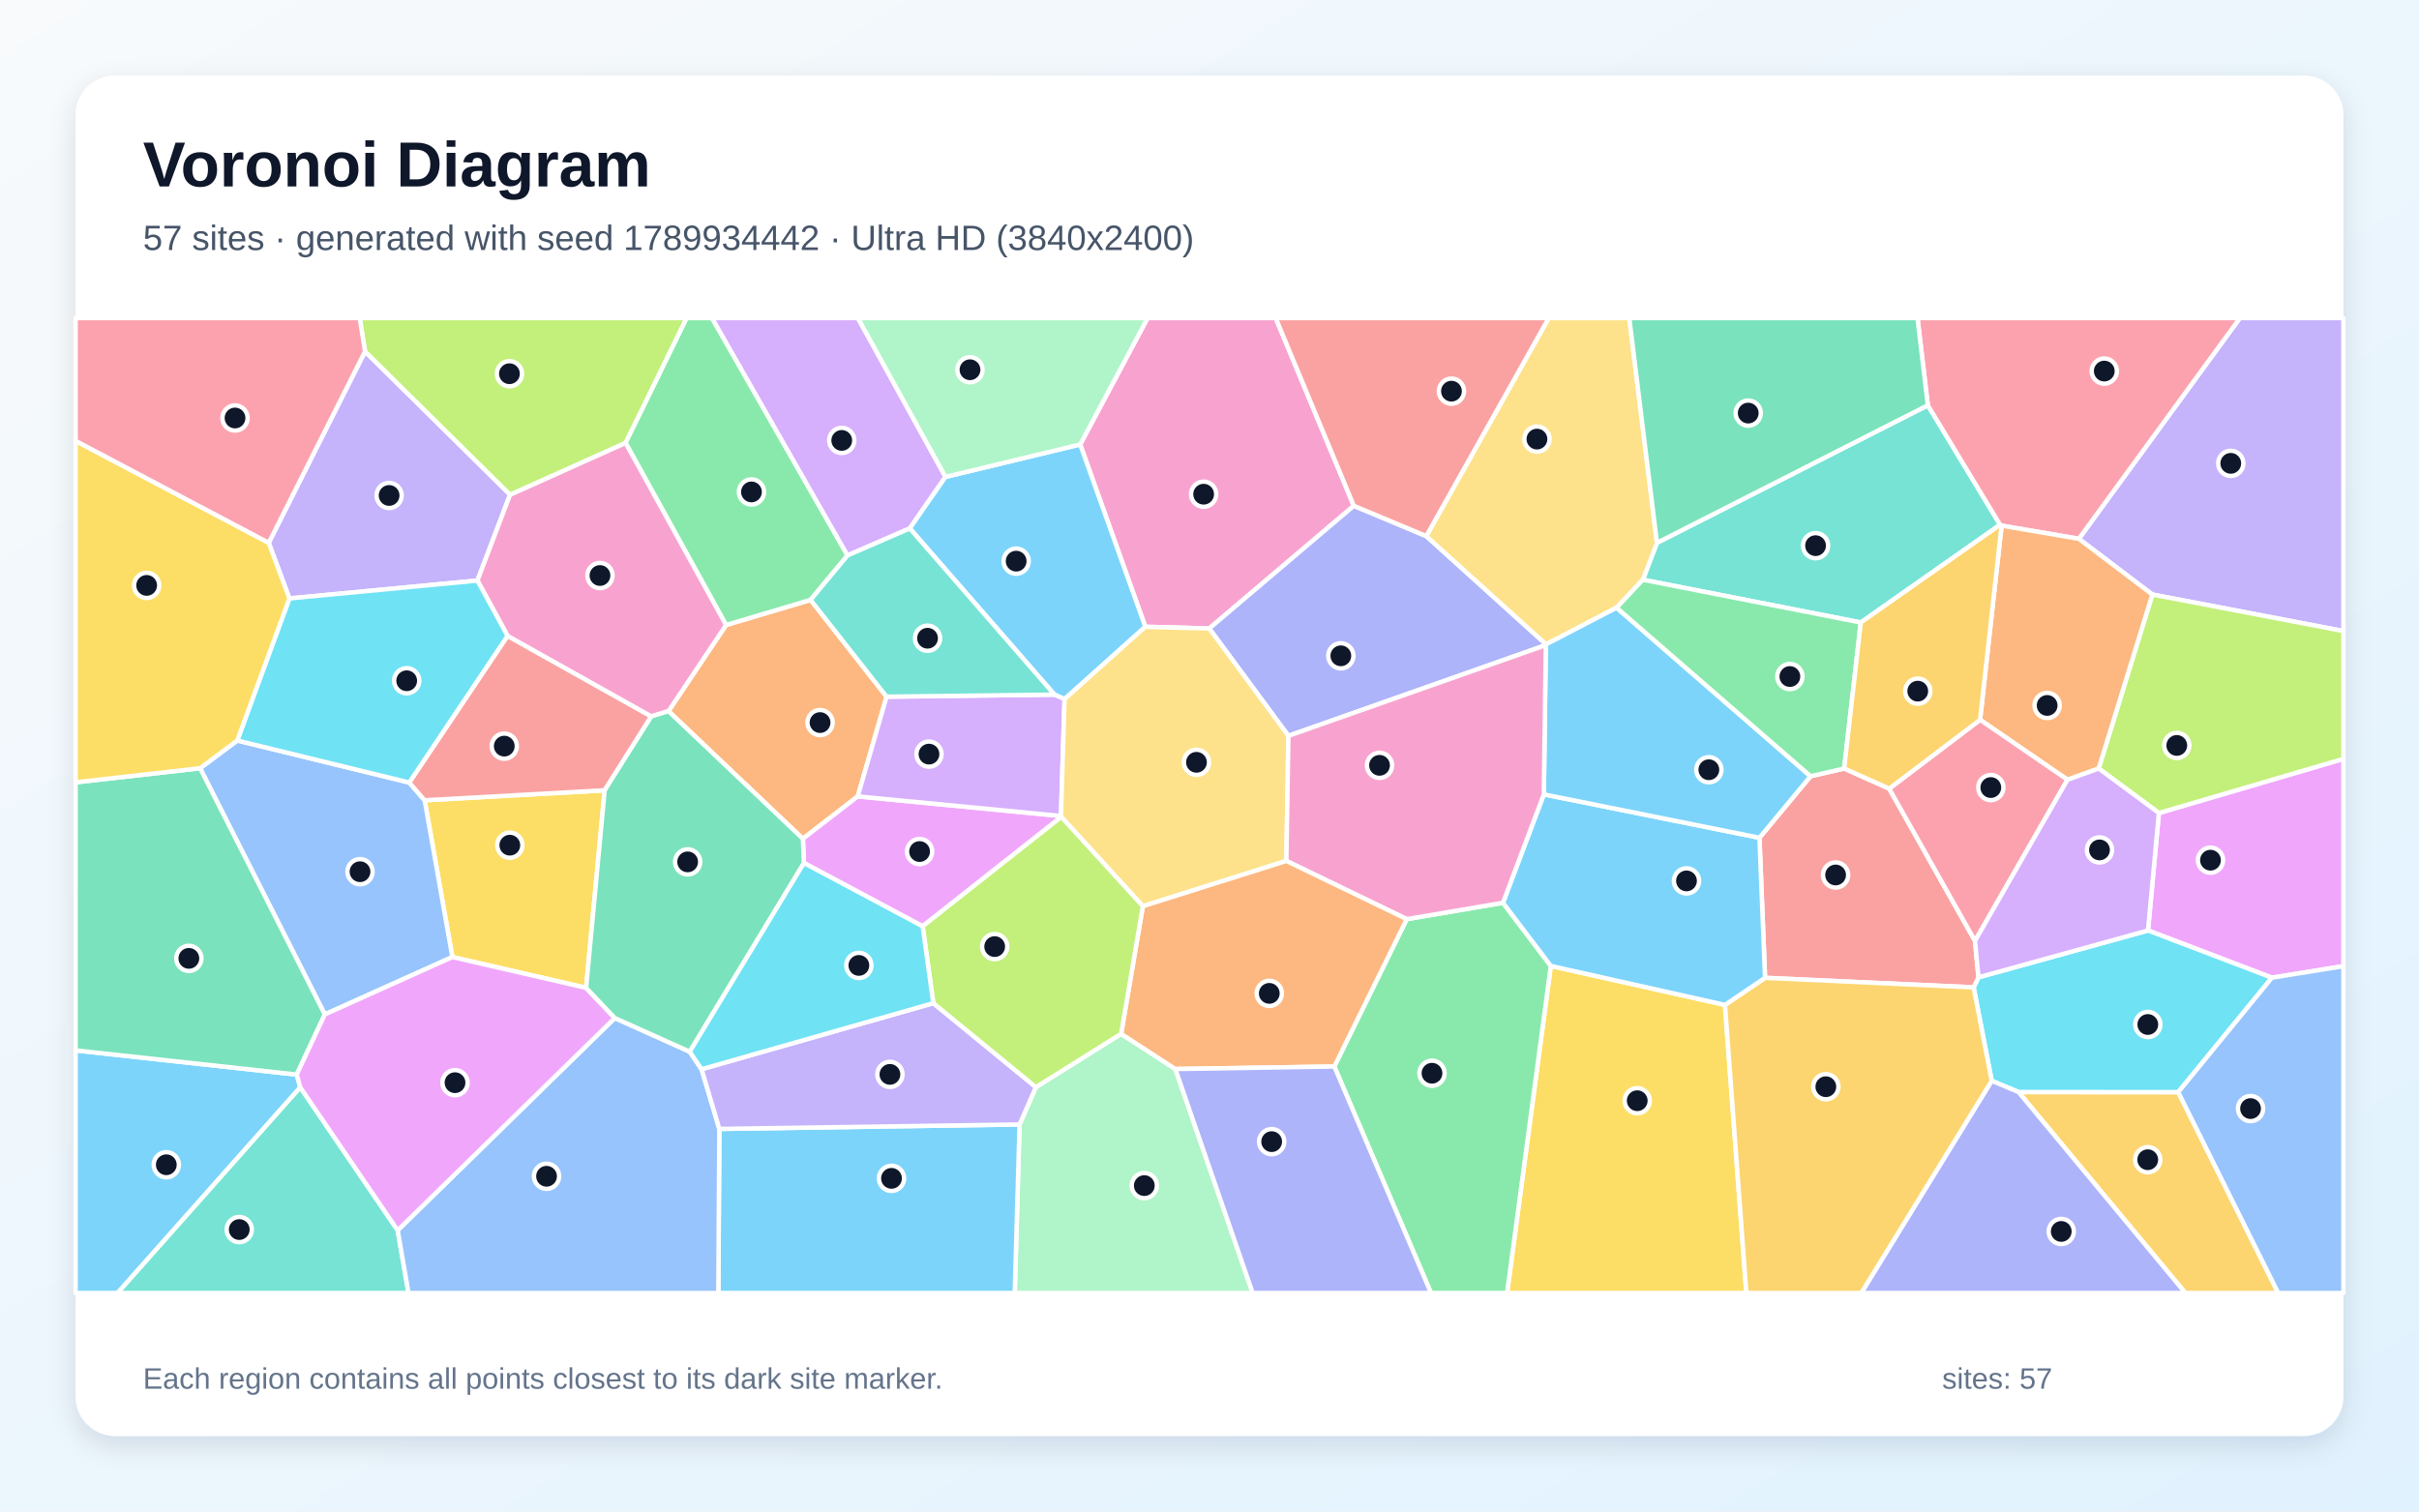
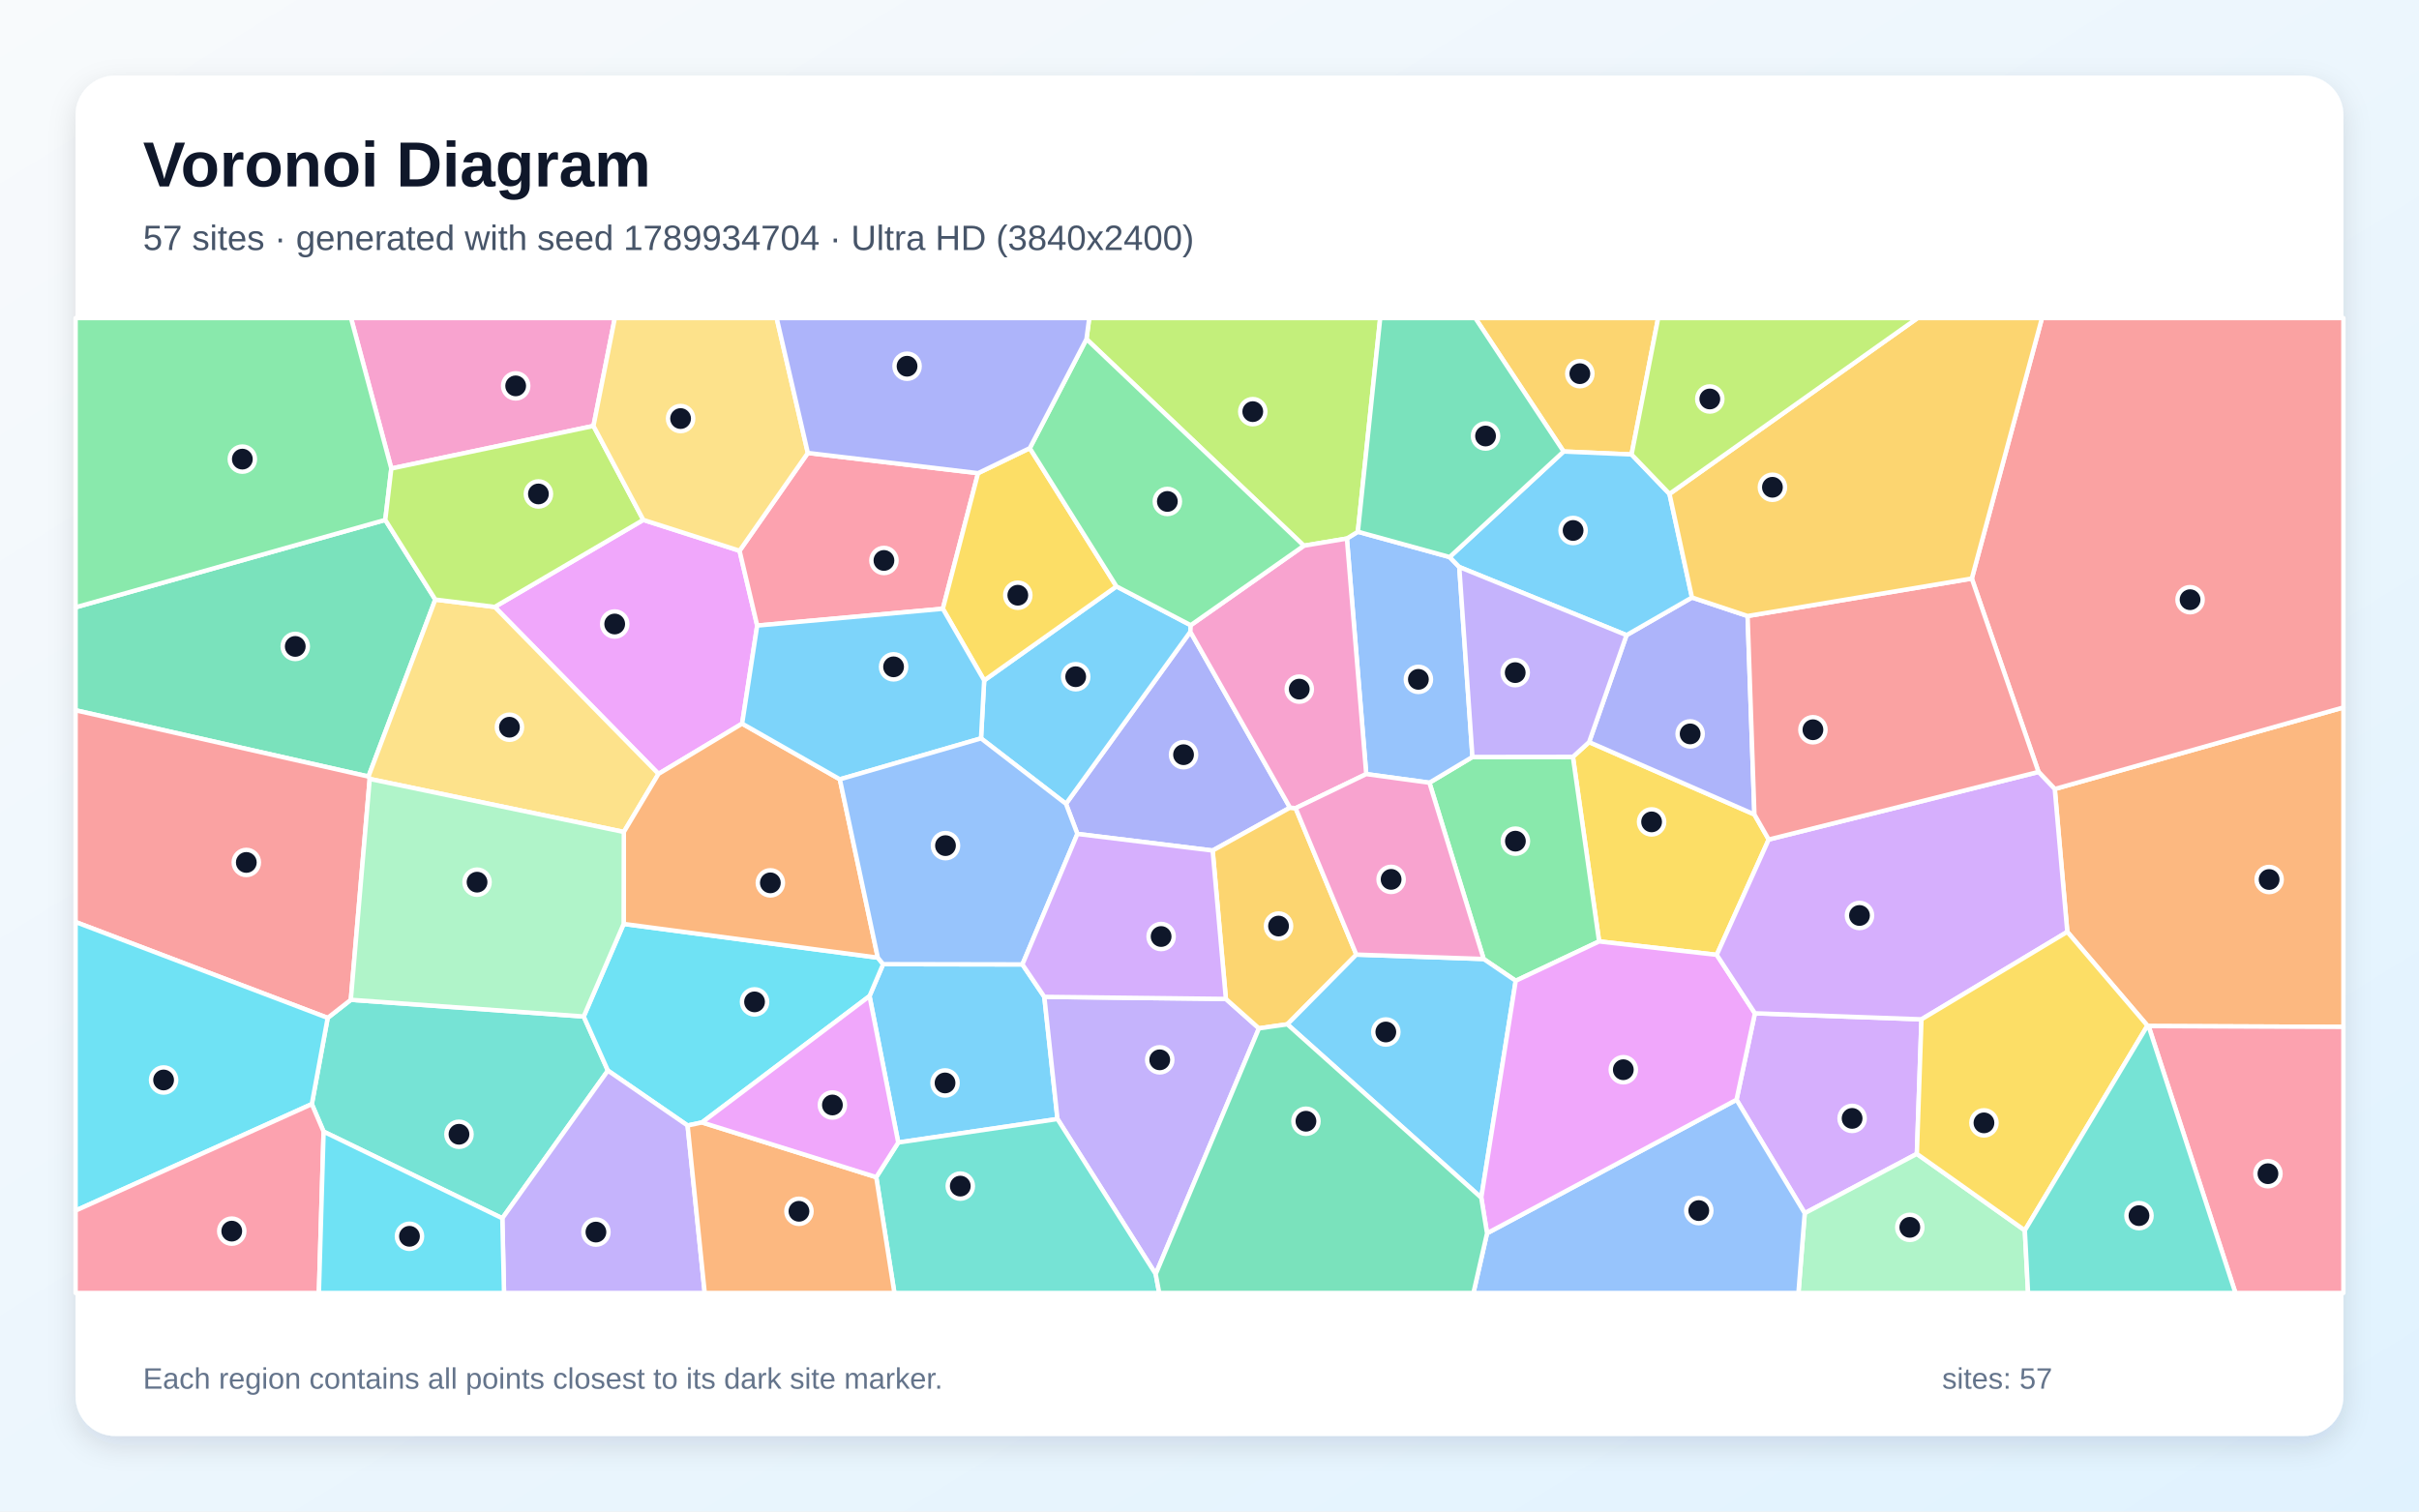
<svg xmlns="http://www.w3.org/2000/svg" width="3840" height="2400" viewBox="0 0 3840 2400" role="img" aria-labelledby="title description">
  <defs>
    <linearGradient id="background" x1="0" y1="0" x2="1" y2="1">
      <stop stop-color="#F8FAFC" />
      <stop offset="1" stop-color="#E0F2FE" />
    </linearGradient>
    <filter id="shadow" x="-5%" y="-5%" width="110%" height="110%">
      <feDropShadow dx="0" dy="15" stdDeviation="22" flood-color="#0F172A" flood-opacity=".12" />
    </filter>
  </defs>
  <rect width="3840" height="2400" fill="url(#background)" />
  <rect x="120" y="120" width="3600" height="2160" rx="63" fill="#FFFFFF" filter="url(#shadow)" />
  <g font-family="Arial, sans-serif">
    <text x="227" y="296" font-size="101" font-weight="700" fill="#0F172A">Voronoi Diagram</text>
-     <text x="227" y="397" font-size="56" fill="#475569">57 sites · generated with seed 1789934442 · Ultra HD (3840x2400)</text>
+     <text x="227" y="397" font-size="56" fill="#475569">57 sites · generated with seed 1789934704 · Ultra HD (3840x2400)</text>
  </g>
  <g stroke="#FFFFFF" stroke-width="7" stroke-linejoin="round">
-     <polygon points="120.0,1667.8 471.0,1706.2 476.7,1726.5 186.7,2053.0 120.0,2053.0" fill="#38BDF8" fill-opacity="0.65" />
-     <polygon points="3416.7,944.0 3300.0,855.5 3555.6,505.0 3720.0,505.0 3720.0,1002.0" fill="#A78BFA" fill-opacity="0.65" />
-     <polygon points="2149.1,803.1 1919.6,997.9 1818.1,995.2 1714.7,705.7 1821.7,505.0 2025.1,505.0" fill="#F472B6" fill-opacity="0.65" />
-     <polygon points="1407.4,1106.2 1361.6,1264.5 1274.5,1331.8 1061.2,1129.2 1152.6,992.4 1286.7,952.5" fill="#FB923C" fill-opacity="0.65" />
-     <polygon points="930.4,1568.5 718.1,1519.6 674.1,1270.7 959.9,1254.8" fill="#FACC15" fill-opacity="0.65" />
-     <polygon points="1345.4,881.9 1286.7,952.5 1152.6,992.4 993.0,703.1 1089.8,505.0 1130.3,505.0" fill="#4ADE80" fill-opacity="0.65" />
-     <polygon points="2953.9,988.4 2607.9,920.5 2630.3,861.9 3060.3,643.5 3175.0,833.2" fill="#2DD4BF" fill-opacity="0.65" />
-     <polygon points="376.6,1175.8 649.6,1242.5 674.1,1270.7 718.1,1519.6 515.6,1610.7 317.6,1219.8" fill="#60A5FA" fill-opacity="0.65" />
-     <polygon points="3606.5,1552.4 3409.8,1477.4 3427.1,1290.9 3720.0,1204.9 3720.0,1534.1" fill="#E879F9" fill-opacity="0.65" />
-     <polygon points="317.6,1219.8 515.6,1610.7 471.0,1706.2 120.0,1667.8 120.0,1242.2" fill="#34D399" fill-opacity="0.65" />
-     <polygon points="805.7,1009.6 1033.9,1137.5 959.9,1254.8 674.1,1270.7 649.6,1242.5" fill="#F87171" fill-opacity="0.65" />
-     <polygon points="2453.9,1024.3 2045.3,1168.4 1919.6,997.9 2149.1,803.1 2264.1,851.2 2454.3,1023.1" fill="#818CF8" fill-opacity="0.65" />
-     <polygon points="3204.2,1733.9 3457.8,1734.1 3616.5,2053.0 3469.1,2053.0" fill="#FBBF24" fill-opacity="0.65" />
-     <polygon points="3427.1,1290.9 3331.5,1220.2 3416.7,944.0 3720.0,1002.0 3720.0,1204.9" fill="#A3E635" fill-opacity="0.65" />
-     <polygon points="1500.9,757.2 1444.2,839.0 1345.4,881.9 1130.3,505.0 1361.9,505.0" fill="#C084FC" fill-opacity="0.65" />
-     <polygon points="3177.4,834.6 3175.0,833.2 3060.3,643.5 3043.9,505.0 3555.6,505.0 3300.0,855.5" fill="#FB7185" fill-opacity="0.65" />
-     <polygon points="3457.8,1734.1 3204.2,1733.9 3161.7,1716.1 3133.0,1567.8 3140.7,1551.8 3409.8,1477.4 3606.5,1552.4" fill="#22D3EE" fill-opacity="0.65" />
-     <polygon points="1618.5,1785.4 1644.4,1726.2 1779.7,1641.5 1865.8,1697.4 1988.5,2053.0 1610.8,2053.0" fill="#86EFAC" fill-opacity="0.65" />
-     <polygon points="2630.3,861.9 2607.9,920.5 2566.2,964.9 2454.3,1023.1 2264.1,851.2 2458.5,505.0 2586.4,505.0" fill="#FCD34D" fill-opacity="0.65" />
-     <polygon points="1141.9,1792.5 1618.5,1785.4 1610.8,2053.0 1140.3,2053.0" fill="#38BDF8" fill-opacity="0.65" />
-     <polygon points="1689.9,1110.1 1673.9,1102.9 1444.2,839.0 1500.9,757.2 1714.7,705.7 1818.1,995.2" fill="#38BDF8" fill-opacity="0.65" />
-     <polygon points="579.5,558.0 809.7,785.4 757.9,921.8 459.4,950.2 426.6,861.9" fill="#A78BFA" fill-opacity="0.65" />
-     <polygon points="757.9,921.8 809.7,785.4 993.0,703.1 1152.6,992.4 1061.2,1129.2 1033.9,1137.5 805.7,1009.6" fill="#F472B6" fill-opacity="0.65" />
-     <polygon points="3282.0,1238.1 3143.2,1142.9 3177.4,834.6 3300.0,855.5 3416.7,944.0 3331.5,1220.2" fill="#FB923C" fill-opacity="0.65" />
-     <polygon points="2461.8,1533.7 2738.3,1595.6 2772.2,2053.0 2392.4,2053.0" fill="#FACC15" fill-opacity="0.65" />
-     <polygon points="2118.1,1693.4 2233.1,1459.4 2385.9,1433.4 2461.8,1533.7 2392.4,2053.0 2271.6,2053.0" fill="#4ADE80" fill-opacity="0.65" />
-     <polygon points="476.7,1726.5 631.3,1953.5 648.5,2053.0 186.7,2053.0" fill="#2DD4BF" fill-opacity="0.65" />
-     <polygon points="631.3,1953.5 975.9,1616.4 1094.9,1669.9 1113.7,1697.7 1141.9,1792.5 1140.3,2053.0 648.5,2053.0" fill="#60A5FA" fill-opacity="0.65" />
-     <polygon points="1684.7,1297.1 1464.6,1470.8 1276.2,1370.3 1274.5,1331.8 1361.6,1264.5 1684.2,1295.6" fill="#E879F9" fill-opacity="0.65" />
-     <polygon points="3060.3,643.5 2630.3,861.9 2586.4,505.0 3043.9,505.0" fill="#34D399" fill-opacity="0.65" />
-     <polygon points="2801.9,1552.6 2793.0,1330.2 2874.1,1232.5 2927.5,1220.2 2999.0,1252.2 3135.2,1494.0 3140.7,1551.8 3133.0,1567.8" fill="#F87171" fill-opacity="0.65" />
-     <polygon points="3161.7,1716.1 3204.2,1733.9 3469.1,2053.0 2954.6,2053.0" fill="#818CF8" fill-opacity="0.65" />
-     <polygon points="2738.3,1595.6 2801.9,1552.6 3133.0,1567.8 3161.7,1716.1 2954.6,2053.0 2772.2,2053.0" fill="#FBBF24" fill-opacity="0.65" />
-     <polygon points="993.0,703.1 809.7,785.4 579.5,558.0 571.0,505.0 1089.8,505.0" fill="#A3E635" fill-opacity="0.65" />
-     <polygon points="1684.2,1295.6 1361.6,1264.5 1407.4,1106.2 1673.9,1102.9 1689.9,1110.1" fill="#C084FC" fill-opacity="0.65" />
-     <polygon points="3135.2,1494.0 2999.0,1252.2 3143.2,1142.9 3282.0,1238.1" fill="#FB7185" fill-opacity="0.65" />
-     <polygon points="459.4,950.2 757.9,921.8 805.7,1009.6 649.6,1242.5 376.6,1175.8" fill="#22D3EE" fill-opacity="0.65" />
-     <polygon points="1714.7,705.7 1500.9,757.2 1361.9,505.0 1821.7,505.0" fill="#86EFAC" fill-opacity="0.65" />
-     <polygon points="2042.0,1367.0 1814.2,1438.9 1684.7,1297.1 1684.2,1295.6 1689.9,1110.1 1818.1,995.2 1919.6,997.9 2045.3,1168.4" fill="#FCD34D" fill-opacity="0.65" />
-     <polygon points="2450.7,1261.3 2793.0,1330.2 2801.9,1552.6 2738.3,1595.6 2461.8,1533.7 2385.9,1433.4" fill="#38BDF8" fill-opacity="0.65" />
-     <polygon points="2874.1,1232.5 2793.0,1330.2 2450.7,1261.3 2453.9,1024.3 2454.3,1023.1 2566.2,964.9" fill="#38BDF8" fill-opacity="0.65" />
-     <polygon points="1141.9,1792.5 1113.7,1697.7 1481.6,1592.8 1644.4,1726.2 1618.5,1785.4" fill="#A78BFA" fill-opacity="0.65" />
-     <polygon points="2450.7,1261.3 2385.9,1433.4 2233.1,1459.4 2042.0,1367.0 2045.3,1168.4 2453.9,1024.3" fill="#F472B6" fill-opacity="0.65" />
-     <polygon points="2233.1,1459.4 2118.1,1693.4 1865.8,1697.4 1779.7,1641.5 1814.2,1438.9 2042.0,1367.0" fill="#FB923C" fill-opacity="0.65" />
-     <polygon points="426.6,861.9 459.4,950.2 376.6,1175.8 317.6,1219.8 120.0,1242.2 120.0,700.0" fill="#FACC15" fill-opacity="0.65" />
-     <polygon points="2927.5,1220.2 2874.1,1232.5 2566.2,964.9 2607.9,920.5 2953.9,988.4" fill="#4ADE80" fill-opacity="0.65" />
-     <polygon points="1673.9,1102.9 1407.4,1106.2 1286.7,952.5 1345.4,881.9 1444.2,839.0" fill="#2DD4BF" fill-opacity="0.65" />
-     <polygon points="3457.8,1734.1 3606.5,1552.4 3720.0,1534.1 3720.0,2053.0 3616.5,2053.0" fill="#60A5FA" fill-opacity="0.65" />
-     <polygon points="975.9,1616.4 631.3,1953.5 476.7,1726.5 471.0,1706.2 515.6,1610.7 718.1,1519.6 930.4,1568.5" fill="#E879F9" fill-opacity="0.65" />
-     <polygon points="1276.2,1370.3 1094.9,1669.9 975.9,1616.4 930.4,1568.5 959.9,1254.8 1033.9,1137.5 1061.2,1129.2 1274.5,1331.8" fill="#34D399" fill-opacity="0.65" />
-     <polygon points="2264.1,851.2 2149.1,803.1 2025.1,505.0 2458.5,505.0" fill="#F87171" fill-opacity="0.65" />
-     <polygon points="1865.8,1697.4 2118.1,1693.4 2271.6,2053.0 1988.5,2053.0" fill="#818CF8" fill-opacity="0.65" />
-     <polygon points="3143.2,1142.9 2999.0,1252.2 2927.5,1220.2 2953.9,988.4 3175.0,833.2 3177.4,834.6" fill="#FBBF24" fill-opacity="0.65" />
-     <polygon points="1481.6,1592.8 1464.6,1470.8 1684.7,1297.1 1814.2,1438.9 1779.7,1641.5 1644.4,1726.2" fill="#A3E635" fill-opacity="0.65" />
-     <polygon points="3140.7,1551.8 3135.2,1494.0 3282.0,1238.1 3331.5,1220.2 3427.1,1290.9 3409.8,1477.4" fill="#C084FC" fill-opacity="0.65" />
-     <polygon points="579.5,558.0 426.6,861.9 120.0,700.0 120.0,505.0 571.0,505.0" fill="#FB7185" fill-opacity="0.65" />
-     <polygon points="1481.6,1592.8 1113.7,1697.7 1094.9,1669.9 1276.2,1370.3 1464.6,1470.8" fill="#22D3EE" fill-opacity="0.65" />
+     <polygon points="1425.9,1814.1 1380.3,1581.6 1401.9,1530.9 1623.0,1531.3 1657.8,1582.8 1678.7,1776.8" fill="#38BDF8" fill-opacity="0.65" />
+     <polygon points="1834.6,2023.0 1678.7,1776.8 1657.8,1582.8 1946.0,1586.1 1998.5,1632.8" fill="#A78BFA" fill-opacity="0.65" />
+     <polygon points="942.1,676.3 621.2,743.9 557.2,505.0 976.0,505.0" fill="#F472B6" fill-opacity="0.65" />
+     <polygon points="3410.7,1629.2 3408.9,1628.5 3281.7,1479.6 3261.8,1252.8 3720.0,1123.3 3720.0,1630.5" fill="#FB923C" fill-opacity="0.65" />
+     <polygon points="2522.6,1178.3 2785.0,1293.2 2807.7,1333.0 2725.2,1516.1 2538.5,1494.8 2496.9,1201.7" fill="#FACC15" fill-opacity="0.65" />
+     <polygon points="2406.1,1557.3 2355.2,1522.7 2269.1,1242.8 2337.4,1201.9 2496.9,1201.7 2538.5,1494.8" fill="#4ADE80" fill-opacity="0.65" />
+     <polygon points="513.7,1796.8 495.0,1753.1 520.2,1616.2 556.9,1587.5 926.6,1614.0 965.0,1699.9 797.4,1934.4" fill="#2DD4BF" fill-opacity="0.65" />
+     <polygon points="2301.2,884.5 2316.5,900.3 2337.4,1201.9 2269.1,1242.8 2168.8,1229.1 2138.1,855.1 2155.5,844.3" fill="#60A5FA" fill-opacity="0.65" />
+     <polygon points="1178.1,1149.0 1045.3,1228.8 785.3,963.7 1021.2,825.5 1174.0,874.5 1202.0,993.3" fill="#E879F9" fill-opacity="0.65" />
+     <polygon points="691.0,952.0 584.9,1233.0 120.0,1127.8 120.0,964.3 611.6,825.5" fill="#34D399" fill-opacity="0.65" />
+     <polygon points="3261.8,1252.8 3236.0,1225.7 3130.1,918.6 3241.5,505.0 3720.0,505.0 3720.0,1123.3" fill="#F87171" fill-opacity="0.65" />
+     <polygon points="1710.3,1324.1 1692.1,1276.3 1889.6,1003.1 2047.8,1282.4 1925.0,1350.5" fill="#818CF8" fill-opacity="0.65" />
+     <polygon points="1925.0,1350.5 2047.8,1282.4 2056.7,1283.2 2153.1,1515.7 2043.6,1626.4 1998.5,1632.8 1946.0,1586.1" fill="#FBBF24" fill-opacity="0.65" />
+     <polygon points="2155.5,844.3 2138.1,855.1 2069.8,866.5 1724.7,538.4 1729.1,505.0 2191.0,505.0" fill="#A3E635" fill-opacity="0.65" />
+     <polygon points="2756.6,1746.2 2785.8,1608.9 3050.2,1618.5 3042.9,1832.1 2864.9,1926.3" fill="#C084FC" fill-opacity="0.65" />
+     <polygon points="1552.6,751.3 1496.7,966.6 1202.0,993.3 1174.0,874.5 1282.4,719.2" fill="#FB7185" fill-opacity="0.65" />
+     <polygon points="1114.4,1782.2 1091.5,1787.1 965.0,1699.9 926.6,1614.0 990.0,1467.0 1393.5,1520.6 1401.9,1530.9 1380.3,1581.6" fill="#22D3EE" fill-opacity="0.65" />
+     <polygon points="2864.9,1926.3 3042.9,1832.1 3214.3,1953.6 3219.4,2053.0 2854.9,2053.0" fill="#86EFAC" fill-opacity="0.65" />
+     <polygon points="990.3,1321.0 586.9,1236.8 584.9,1233.0 691.0,952.0 785.3,963.7 1045.3,1228.8" fill="#FCD34D" fill-opacity="0.65" />
+     <polygon points="1557.3,1172.4 1562.3,1080.4 1772.3,931.1 1890.2,992.7 1889.6,1003.1 1692.1,1276.3" fill="#38BDF8" fill-opacity="0.65" />
+     <polygon points="2043.6,1626.4 2153.1,1515.7 2355.2,1522.7 2406.1,1557.3 2351.4,1901.7" fill="#38BDF8" fill-opacity="0.65" />
+     <polygon points="797.4,1934.4 965.0,1699.9 1091.5,1787.1 1118.7,2053.0 800.1,2053.0" fill="#A78BFA" fill-opacity="0.65" />
+     <polygon points="1890.2,992.7 2069.8,866.5 2138.1,855.1 2168.8,1229.1 2056.7,1283.2 2047.8,1282.4 1889.6,1003.1" fill="#F472B6" fill-opacity="0.65" />
+     <polygon points="1393.5,1520.6 990.0,1467.0 990.3,1321.0 1045.3,1228.8 1178.1,1149.0 1333.2,1237.4" fill="#FB923C" fill-opacity="0.65" />
+     <polygon points="1634.7,711.6 1772.3,931.1 1562.3,1080.4 1496.7,966.6 1552.6,751.3" fill="#FACC15" fill-opacity="0.65" />
+     <polygon points="611.6,825.5 120.0,964.3 120.0,505.0 557.2,505.0 621.2,743.9" fill="#4ADE80" fill-opacity="0.65" />
+     <polygon points="1391.0,1869.1 1425.9,1814.1 1678.7,1776.8 1834.6,2023.0 1840.2,2053.0 1419.8,2053.0" fill="#2DD4BF" fill-opacity="0.65" />
+     <polygon points="2360.6,1958.2 2756.6,1746.2 2864.9,1926.3 2854.9,2053.0 2339.0,2053.0" fill="#60A5FA" fill-opacity="0.65" />
+     <polygon points="2360.6,1958.2 2351.4,1901.7 2406.1,1557.3 2538.5,1494.8 2725.2,1516.1 2785.8,1608.9 2756.6,1746.2" fill="#E879F9" fill-opacity="0.65" />
+     <polygon points="1834.6,2023.0 1998.5,1632.8 2043.6,1626.4 2351.4,1901.7 2360.6,1958.2 2339.0,2053.0 1840.2,2053.0" fill="#34D399" fill-opacity="0.65" />
+     <polygon points="584.9,1233.0 586.9,1236.8 556.9,1587.5 520.2,1616.2 120.0,1464.0 120.0,1127.8" fill="#F87171" fill-opacity="0.65" />
+     <polygon points="2774.2,978.1 2785.0,1293.2 2522.6,1178.3 2582.0,1008.5 2685.9,948.7" fill="#818CF8" fill-opacity="0.65" />
+     <polygon points="2590.0,721.6 2482.1,716.9 2341.9,505.0 2632.2,505.0" fill="#FBBF24" fill-opacity="0.65" />
+     <polygon points="1021.2,825.5 785.3,963.7 691.0,952.0 611.6,825.5 621.2,743.9 942.1,676.3" fill="#A3E635" fill-opacity="0.65" />
+     <polygon points="3050.2,1618.5 2785.8,1608.9 2725.2,1516.1 2807.7,1333.0 3236.0,1225.7 3261.8,1252.8 3281.7,1479.6" fill="#C084FC" fill-opacity="0.65" />
+     <polygon points="3410.7,1629.2 3720.0,1630.5 3720.0,2053.0 3548.6,2053.0" fill="#FB7185" fill-opacity="0.65" />
+     <polygon points="120.0,1922.2 120.0,1464.0 520.2,1616.2 495.0,1753.1" fill="#22D3EE" fill-opacity="0.65" />
+     <polygon points="586.9,1236.8 990.3,1321.0 990.0,1467.0 926.6,1614.0 556.9,1587.5" fill="#86EFAC" fill-opacity="0.65" />
+     <polygon points="1282.4,719.2 1174.0,874.5 1021.2,825.5 942.1,676.3 976.0,505.0 1232.9,505.0" fill="#FCD34D" fill-opacity="0.65" />
+     <polygon points="1496.7,966.6 1562.3,1080.4 1557.3,1172.4 1333.2,1237.4 1178.1,1149.0 1202.0,993.3" fill="#38BDF8" fill-opacity="0.65" />
+     <polygon points="2482.1,716.9 2590.0,721.6 2650.2,784.2 2685.9,948.7 2582.0,1008.5 2316.5,900.3 2301.2,884.5" fill="#38BDF8" fill-opacity="0.65" />
+     <polygon points="2582.0,1008.5 2522.6,1178.3 2496.9,1201.7 2337.4,1201.9 2316.5,900.3" fill="#A78BFA" fill-opacity="0.65" />
+     <polygon points="2153.1,1515.7 2056.7,1283.2 2168.8,1229.1 2269.1,1242.8 2355.2,1522.7" fill="#F472B6" fill-opacity="0.65" />
+     <polygon points="1091.5,1787.1 1114.4,1782.2 1391.0,1869.1 1419.8,2053.0 1118.7,2053.0" fill="#FB923C" fill-opacity="0.65" />
+     <polygon points="3214.3,1953.6 3042.9,1832.1 3050.2,1618.5 3281.7,1479.6 3408.9,1628.5" fill="#FACC15" fill-opacity="0.65" />
+     <polygon points="1724.7,538.4 2069.8,866.5 1890.2,992.7 1772.3,931.1 1634.7,711.6" fill="#4ADE80" fill-opacity="0.65" />
+     <polygon points="3214.3,1953.6 3408.9,1628.5 3410.7,1629.2 3548.6,2053.0 3219.4,2053.0" fill="#2DD4BF" fill-opacity="0.65" />
+     <polygon points="1393.5,1520.6 1333.2,1237.4 1557.3,1172.4 1692.1,1276.3 1710.3,1324.1 1623.0,1531.3 1401.9,1530.9" fill="#60A5FA" fill-opacity="0.65" />
+     <polygon points="1114.4,1782.2 1380.3,1581.6 1425.9,1814.1 1391.0,1869.1" fill="#E879F9" fill-opacity="0.65" />
+     <polygon points="2482.1,716.9 2301.2,884.5 2155.5,844.3 2191.0,505.0 2341.9,505.0" fill="#34D399" fill-opacity="0.65" />
+     <polygon points="2807.7,1333.0 2785.0,1293.2 2774.2,978.1 3130.1,918.6 3236.0,1225.7" fill="#F87171" fill-opacity="0.65" />
+     <polygon points="1724.7,538.4 1634.7,711.6 1552.6,751.3 1282.4,719.2 1232.9,505.0 1729.1,505.0" fill="#818CF8" fill-opacity="0.65" />
+     <polygon points="3130.1,918.6 2774.2,978.1 2685.9,948.7 2650.2,784.2 3044.0,505.0 3241.5,505.0" fill="#FBBF24" fill-opacity="0.65" />
+     <polygon points="2650.2,784.2 2590.0,721.6 2632.2,505.0 3044.0,505.0" fill="#A3E635" fill-opacity="0.65" />
+     <polygon points="1710.3,1324.1 1925.0,1350.5 1946.0,1586.1 1657.8,1582.8 1623.0,1531.3" fill="#C084FC" fill-opacity="0.65" />
+     <polygon points="120.0,1922.2 495.0,1753.1 513.7,1796.8 506.2,2053.0 120.0,2053.0" fill="#FB7185" fill-opacity="0.65" />
+     <polygon points="513.7,1796.8 797.4,1934.4 800.1,2053.0 506.2,2053.0" fill="#22D3EE" fill-opacity="0.65" />
  </g>
  <g>
-     <circle cx="264.0" cy="1849.4" r="20" fill="#0F172A" stroke="#FFFFFF" stroke-width="7" />
-     <circle cx="3541.2" cy="735.7" r="20" fill="#0F172A" stroke="#FFFFFF" stroke-width="7" />
-     <circle cx="1910.7" cy="784.7" r="20" fill="#0F172A" stroke="#FFFFFF" stroke-width="7" />
-     <circle cx="1301.8" cy="1147.3" r="20" fill="#0F172A" stroke="#FFFFFF" stroke-width="7" />
-     <circle cx="809.3" cy="1342.0" r="20" fill="#0F172A" stroke="#FFFFFF" stroke-width="7" />
-     <circle cx="1192.9" cy="781.1" r="20" fill="#0F172A" stroke="#FFFFFF" stroke-width="7" />
-     <circle cx="2882.1" cy="866.4" r="20" fill="#0F172A" stroke="#FFFFFF" stroke-width="7" />
-     <circle cx="571.5" cy="1384.1" r="20" fill="#0F172A" stroke="#FFFFFF" stroke-width="7" />
-     <circle cx="3509.0" cy="1365.8" r="20" fill="#0F172A" stroke="#FFFFFF" stroke-width="7" />
-     <circle cx="299.8" cy="1521.7" r="20" fill="#0F172A" stroke="#FFFFFF" stroke-width="7" />
-     <circle cx="800.5" cy="1184.7" r="20" fill="#0F172A" stroke="#FFFFFF" stroke-width="7" />
-     <circle cx="2128.5" cy="1041.3" r="20" fill="#0F172A" stroke="#FFFFFF" stroke-width="7" />
-     <circle cx="3409.4" cy="1841.4" r="20" fill="#0F172A" stroke="#FFFFFF" stroke-width="7" />
-     <circle cx="3455.5" cy="1183.6" r="20" fill="#0F172A" stroke="#FFFFFF" stroke-width="7" />
-     <circle cx="1336.2" cy="699.3" r="20" fill="#0F172A" stroke="#FFFFFF" stroke-width="7" />
-     <circle cx="3340.4" cy="589.2" r="20" fill="#0F172A" stroke="#FFFFFF" stroke-width="7" />
-     <circle cx="3409.5" cy="1626.7" r="20" fill="#0F172A" stroke="#FFFFFF" stroke-width="7" />
-     <circle cx="1816.5" cy="1882.5" r="20" fill="#0F172A" stroke="#FFFFFF" stroke-width="7" />
-     <circle cx="2439.8" cy="697.2" r="20" fill="#0F172A" stroke="#FFFFFF" stroke-width="7" />
-     <circle cx="1415.2" cy="1871.0" r="20" fill="#0F172A" stroke="#FFFFFF" stroke-width="7" />
-     <circle cx="1613.1" cy="891.0" r="20" fill="#0F172A" stroke="#FFFFFF" stroke-width="7" />
-     <circle cx="617.7" cy="786.7" r="20" fill="#0F172A" stroke="#FFFFFF" stroke-width="7" />
-     <circle cx="952.4" cy="913.8" r="20" fill="#0F172A" stroke="#FFFFFF" stroke-width="7" />
-     <circle cx="3249.7" cy="1120.1" r="20" fill="#0F172A" stroke="#FFFFFF" stroke-width="7" />
-     <circle cx="2599.0" cy="1747.7" r="20" fill="#0F172A" stroke="#FFFFFF" stroke-width="7" />
-     <circle cx="2273.2" cy="1704.1" r="20" fill="#0F172A" stroke="#FFFFFF" stroke-width="7" />
-     <circle cx="379.8" cy="1952.3" r="20" fill="#0F172A" stroke="#FFFFFF" stroke-width="7" />
-     <circle cx="867.6" cy="1867.7" r="20" fill="#0F172A" stroke="#FFFFFF" stroke-width="7" />
-     <circle cx="1459.8" cy="1352.1" r="20" fill="#0F172A" stroke="#FFFFFF" stroke-width="7" />
-     <circle cx="2775.2" cy="655.9" r="20" fill="#0F172A" stroke="#FFFFFF" stroke-width="7" />
-     <circle cx="2913.9" cy="1389.3" r="20" fill="#0F172A" stroke="#FFFFFF" stroke-width="7" />
-     <circle cx="3272.1" cy="1955.3" r="20" fill="#0F172A" stroke="#FFFFFF" stroke-width="7" />
-     <circle cx="2898.4" cy="1725.5" r="20" fill="#0F172A" stroke="#FFFFFF" stroke-width="7" />
-     <circle cx="808.7" cy="593.4" r="20" fill="#0F172A" stroke="#FFFFFF" stroke-width="7" />
-     <circle cx="1474.7" cy="1197.4" r="20" fill="#0F172A" stroke="#FFFFFF" stroke-width="7" />
-     <circle cx="3160.3" cy="1250.5" r="20" fill="#0F172A" stroke="#FFFFFF" stroke-width="7" />
-     <circle cx="645.6" cy="1080.9" r="20" fill="#0F172A" stroke="#FFFFFF" stroke-width="7" />
-     <circle cx="1539.8" cy="587.1" r="20" fill="#0F172A" stroke="#FFFFFF" stroke-width="7" />
-     <circle cx="1899.3" cy="1210.4" r="20" fill="#0F172A" stroke="#FFFFFF" stroke-width="7" />
-     <circle cx="2677.2" cy="1398.7" r="20" fill="#0F172A" stroke="#FFFFFF" stroke-width="7" />
-     <circle cx="2712.7" cy="1222.2" r="20" fill="#0F172A" stroke="#FFFFFF" stroke-width="7" />
-     <circle cx="1412.7" cy="1705.9" r="20" fill="#0F172A" stroke="#FFFFFF" stroke-width="7" />
-     <circle cx="2189.9" cy="1215.2" r="20" fill="#0F172A" stroke="#FFFFFF" stroke-width="7" />
-     <circle cx="2014.9" cy="1577.3" r="20" fill="#0F172A" stroke="#FFFFFF" stroke-width="7" />
-     <circle cx="232.8" cy="929.5" r="20" fill="#0F172A" stroke="#FFFFFF" stroke-width="7" />
-     <circle cx="2841.3" cy="1074.2" r="20" fill="#0F172A" stroke="#FFFFFF" stroke-width="7" />
-     <circle cx="1472.4" cy="1013.4" r="20" fill="#0F172A" stroke="#FFFFFF" stroke-width="7" />
-     <circle cx="3572.6" cy="1760.2" r="20" fill="#0F172A" stroke="#FFFFFF" stroke-width="7" />
-     <circle cx="722.3" cy="1719.1" r="20" fill="#0F172A" stroke="#FFFFFF" stroke-width="7" />
-     <circle cx="1091.6" cy="1368.5" r="20" fill="#0F172A" stroke="#FFFFFF" stroke-width="7" />
-     <circle cx="2304.1" cy="621.1" r="20" fill="#0F172A" stroke="#FFFFFF" stroke-width="7" />
-     <circle cx="2018.7" cy="1812.7" r="20" fill="#0F172A" stroke="#FFFFFF" stroke-width="7" />
-     <circle cx="3044.3" cy="1097.4" r="20" fill="#0F172A" stroke="#FFFFFF" stroke-width="7" />
-     <circle cx="1579.0" cy="1503.0" r="20" fill="#0F172A" stroke="#FFFFFF" stroke-width="7" />
-     <circle cx="3332.8" cy="1349.5" r="20" fill="#0F172A" stroke="#FFFFFF" stroke-width="7" />
-     <circle cx="373.1" cy="663.7" r="20" fill="#0F172A" stroke="#FFFFFF" stroke-width="7" />
-     <circle cx="1363.4" cy="1532.9" r="20" fill="#0F172A" stroke="#FFFFFF" stroke-width="7" />
+     <circle cx="1500.2" cy="1719.5" r="20" fill="#0F172A" stroke="#FFFFFF" stroke-width="7" />
+     <circle cx="1841.0" cy="1682.8" r="20" fill="#0F172A" stroke="#FFFFFF" stroke-width="7" />
+     <circle cx="818.6" cy="612.7" r="20" fill="#0F172A" stroke="#FFFFFF" stroke-width="7" />
+     <circle cx="3602.1" cy="1396.5" r="20" fill="#0F172A" stroke="#FFFFFF" stroke-width="7" />
+     <circle cx="2621.8" cy="1305.0" r="20" fill="#0F172A" stroke="#FFFFFF" stroke-width="7" />
+     <circle cx="2405.6" cy="1335.6" r="20" fill="#0F172A" stroke="#FFFFFF" stroke-width="7" />
+     <circle cx="728.6" cy="1801.0" r="20" fill="#0F172A" stroke="#FFFFFF" stroke-width="7" />
+     <circle cx="2251.6" cy="1078.7" r="20" fill="#0F172A" stroke="#FFFFFF" stroke-width="7" />
+     <circle cx="975.8" cy="990.8" r="20" fill="#0F172A" stroke="#FFFFFF" stroke-width="7" />
+     <circle cx="468.7" cy="1026.4" r="20" fill="#0F172A" stroke="#FFFFFF" stroke-width="7" />
+     <circle cx="3476.6" cy="952.2" r="20" fill="#0F172A" stroke="#FFFFFF" stroke-width="7" />
+     <circle cx="1878.8" cy="1198.3" r="20" fill="#0F172A" stroke="#FFFFFF" stroke-width="7" />
+     <circle cx="2029.6" cy="1470.4" r="20" fill="#0F172A" stroke="#FFFFFF" stroke-width="7" />
+     <circle cx="1988.7" cy="653.6" r="20" fill="#0F172A" stroke="#FFFFFF" stroke-width="7" />
+     <circle cx="2940.1" cy="1775.8" r="20" fill="#0F172A" stroke="#FFFFFF" stroke-width="7" />
+     <circle cx="1403.2" cy="889.9" r="20" fill="#0F172A" stroke="#FFFFFF" stroke-width="7" />
+     <circle cx="1197.8" cy="1590.8" r="20" fill="#0F172A" stroke="#FFFFFF" stroke-width="7" />
+     <circle cx="3031.7" cy="1948.8" r="20" fill="#0F172A" stroke="#FFFFFF" stroke-width="7" />
+     <circle cx="808.7" cy="1154.7" r="20" fill="#0F172A" stroke="#FFFFFF" stroke-width="7" />
+     <circle cx="1707.6" cy="1074.5" r="20" fill="#0F172A" stroke="#FFFFFF" stroke-width="7" />
+     <circle cx="2199.9" cy="1638.6" r="20" fill="#0F172A" stroke="#FFFFFF" stroke-width="7" />
+     <circle cx="946.0" cy="1956.3" r="20" fill="#0F172A" stroke="#FFFFFF" stroke-width="7" />
+     <circle cx="2062.5" cy="1094.2" r="20" fill="#0F172A" stroke="#FFFFFF" stroke-width="7" />
+     <circle cx="1222.9" cy="1401.8" r="20" fill="#0F172A" stroke="#FFFFFF" stroke-width="7" />
+     <circle cx="1615.7" cy="945.1" r="20" fill="#0F172A" stroke="#FFFFFF" stroke-width="7" />
+     <circle cx="384.7" cy="729.0" r="20" fill="#0F172A" stroke="#FFFFFF" stroke-width="7" />
+     <circle cx="1524.4" cy="1883.3" r="20" fill="#0F172A" stroke="#FFFFFF" stroke-width="7" />
+     <circle cx="2696.7" cy="1922.2" r="20" fill="#0F172A" stroke="#FFFFFF" stroke-width="7" />
+     <circle cx="2576.9" cy="1698.5" r="20" fill="#0F172A" stroke="#FFFFFF" stroke-width="7" />
+     <circle cx="2073.1" cy="1780.3" r="20" fill="#0F172A" stroke="#FFFFFF" stroke-width="7" />
+     <circle cx="391.0" cy="1369.4" r="20" fill="#0F172A" stroke="#FFFFFF" stroke-width="7" />
+     <circle cx="2683.0" cy="1165.3" r="20" fill="#0F172A" stroke="#FFFFFF" stroke-width="7" />
+     <circle cx="2507.9" cy="593.3" r="20" fill="#0F172A" stroke="#FFFFFF" stroke-width="7" />
+     <circle cx="854.7" cy="784.3" r="20" fill="#0F172A" stroke="#FFFFFF" stroke-width="7" />
+     <circle cx="2951.8" cy="1453.6" r="20" fill="#0F172A" stroke="#FFFFFF" stroke-width="7" />
+     <circle cx="3600.2" cy="1863.6" r="20" fill="#0F172A" stroke="#FFFFFF" stroke-width="7" />
+     <circle cx="259.7" cy="1714.8" r="20" fill="#0F172A" stroke="#FFFFFF" stroke-width="7" />
+     <circle cx="757.3" cy="1400.7" r="20" fill="#0F172A" stroke="#FFFFFF" stroke-width="7" />
+     <circle cx="1080.4" cy="664.6" r="20" fill="#0F172A" stroke="#FFFFFF" stroke-width="7" />
+     <circle cx="1418.5" cy="1058.8" r="20" fill="#0F172A" stroke="#FFFFFF" stroke-width="7" />
+     <circle cx="2497.2" cy="842.3" r="20" fill="#0F172A" stroke="#FFFFFF" stroke-width="7" />
+     <circle cx="2405.3" cy="1068.0" r="20" fill="#0F172A" stroke="#FFFFFF" stroke-width="7" />
+     <circle cx="2208.3" cy="1396.3" r="20" fill="#0F172A" stroke="#FFFFFF" stroke-width="7" />
+     <circle cx="1268.3" cy="1923.3" r="20" fill="#0F172A" stroke="#FFFFFF" stroke-width="7" />
+     <circle cx="3149.4" cy="1782.9" r="20" fill="#0F172A" stroke="#FFFFFF" stroke-width="7" />
+     <circle cx="1853.1" cy="796.2" r="20" fill="#0F172A" stroke="#FFFFFF" stroke-width="7" />
+     <circle cx="3395.5" cy="1930.2" r="20" fill="#0F172A" stroke="#FFFFFF" stroke-width="7" />
+     <circle cx="1500.9" cy="1342.7" r="20" fill="#0F172A" stroke="#FFFFFF" stroke-width="7" />
+     <circle cx="1321.4" cy="1754.5" r="20" fill="#0F172A" stroke="#FFFFFF" stroke-width="7" />
+     <circle cx="2358.2" cy="692.3" r="20" fill="#0F172A" stroke="#FFFFFF" stroke-width="7" />
+     <circle cx="2877.9" cy="1158.7" r="20" fill="#0F172A" stroke="#FFFFFF" stroke-width="7" />
+     <circle cx="1439.9" cy="581.5" r="20" fill="#0F172A" stroke="#FFFFFF" stroke-width="7" />
+     <circle cx="2813.6" cy="773.7" r="20" fill="#0F172A" stroke="#FFFFFF" stroke-width="7" />
+     <circle cx="2714.2" cy="633.5" r="20" fill="#0F172A" stroke="#FFFFFF" stroke-width="7" />
+     <circle cx="1843.2" cy="1487.0" r="20" fill="#0F172A" stroke="#FFFFFF" stroke-width="7" />
+     <circle cx="367.9" cy="1954.8" r="20" fill="#0F172A" stroke="#FFFFFF" stroke-width="7" />
+     <circle cx="650.0" cy="1963.0" r="20" fill="#0F172A" stroke="#FFFFFF" stroke-width="7" />
  </g>
  <g font-family="Arial, sans-serif" font-size="47" fill="#64748B">
    <text x="227" y="2205">Each region contains all points closest to its dark site marker.</text>
    <text x="3083" y="2205">sites: 57</text>
  </g>
</svg>
